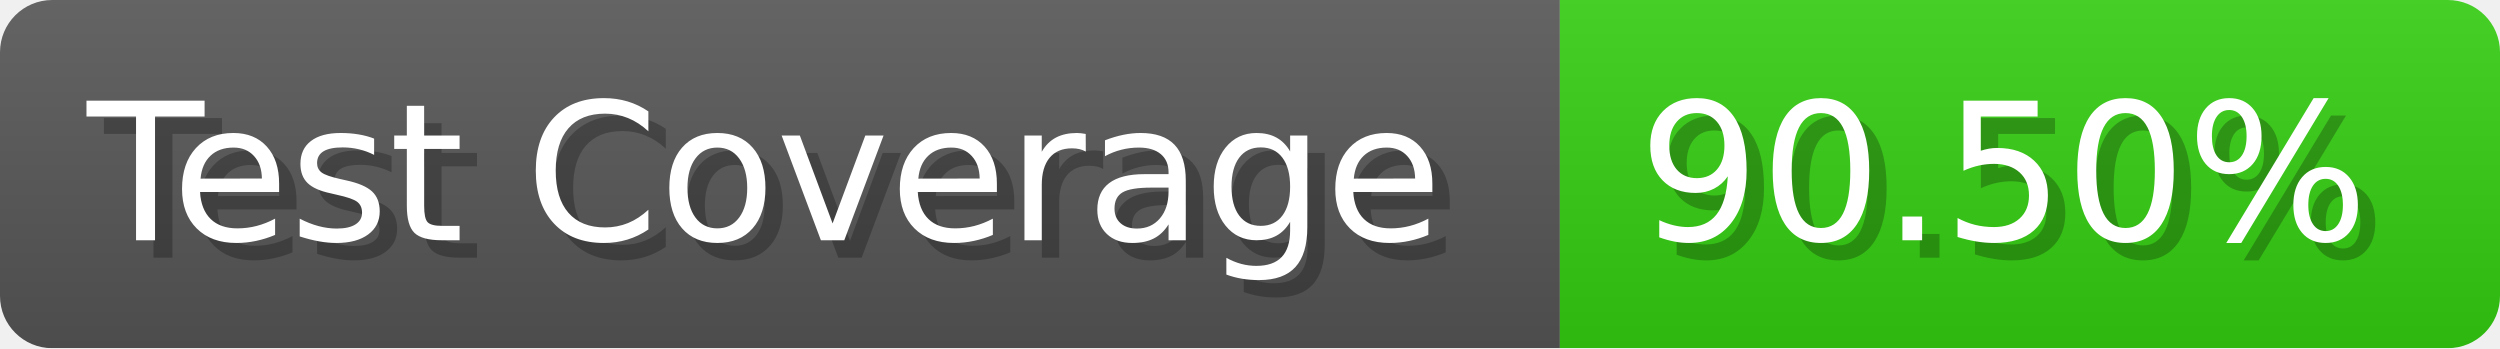
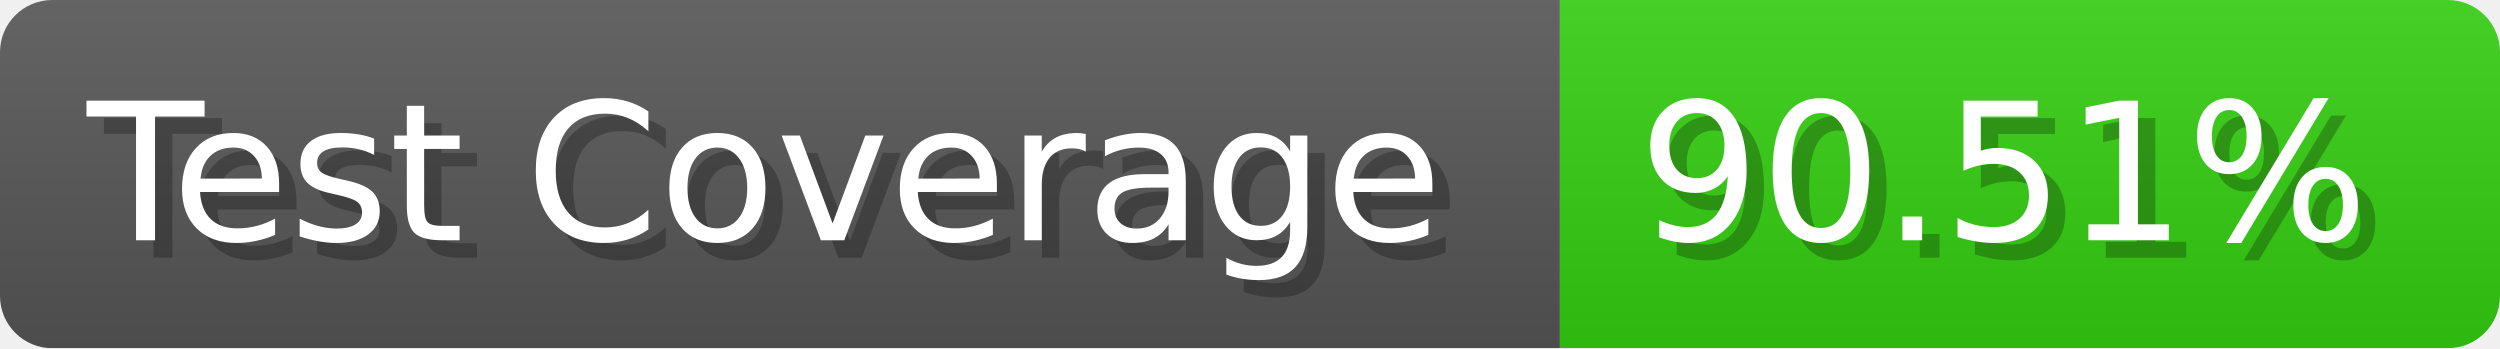
- <svg xmlns="http://www.w3.org/2000/svg" width="143.6" height="20" viewBox="0 0 1436 200" role="img" aria-label="Test Coverage: 90.50%">
+ <svg xmlns="http://www.w3.org/2000/svg" width="143.6" height="20" viewBox="0 0 1436 200" role="img" aria-label="Test Coverage: 90.51%">
  <linearGradient id="a" x2="0" y2="100%">
    <stop offset="0" stop-opacity=".1" stop-color="#EEE" />
    <stop offset="1" stop-opacity=".1" />
  </linearGradient>
  <mask id="m">
    <rect width="1436" height="200" rx="30" fill="#FFF" />
  </mask>
  <g mask="url(#m)">
    <rect width="896" height="200" fill="#555" />
    <rect width="540" height="200" fill="#3C1" x="896" />
    <rect width="1436" height="200" fill="url(#a)" />
  </g>
  <g aria-hidden="true" fill="#fff" text-anchor="start" font-family="Verdana,DejaVu Sans,sans-serif" font-size="110">
    <text x="60" y="148" textLength="796" fill="#000" opacity="0.25">Test Coverage</text>
    <text x="50" y="138" textLength="796">Test Coverage</text>
-     <text x="951" y="148" textLength="440" fill="#000" opacity="0.25">90.50%</text>
-     <text x="941" y="138" textLength="440">90.50%</text>
+     <text x="951" y="148" textLength="440" fill="#000" opacity="0.25">90.51%</text>
+     <text x="941" y="138" textLength="440">90.51%</text>
  </g>
</svg>
